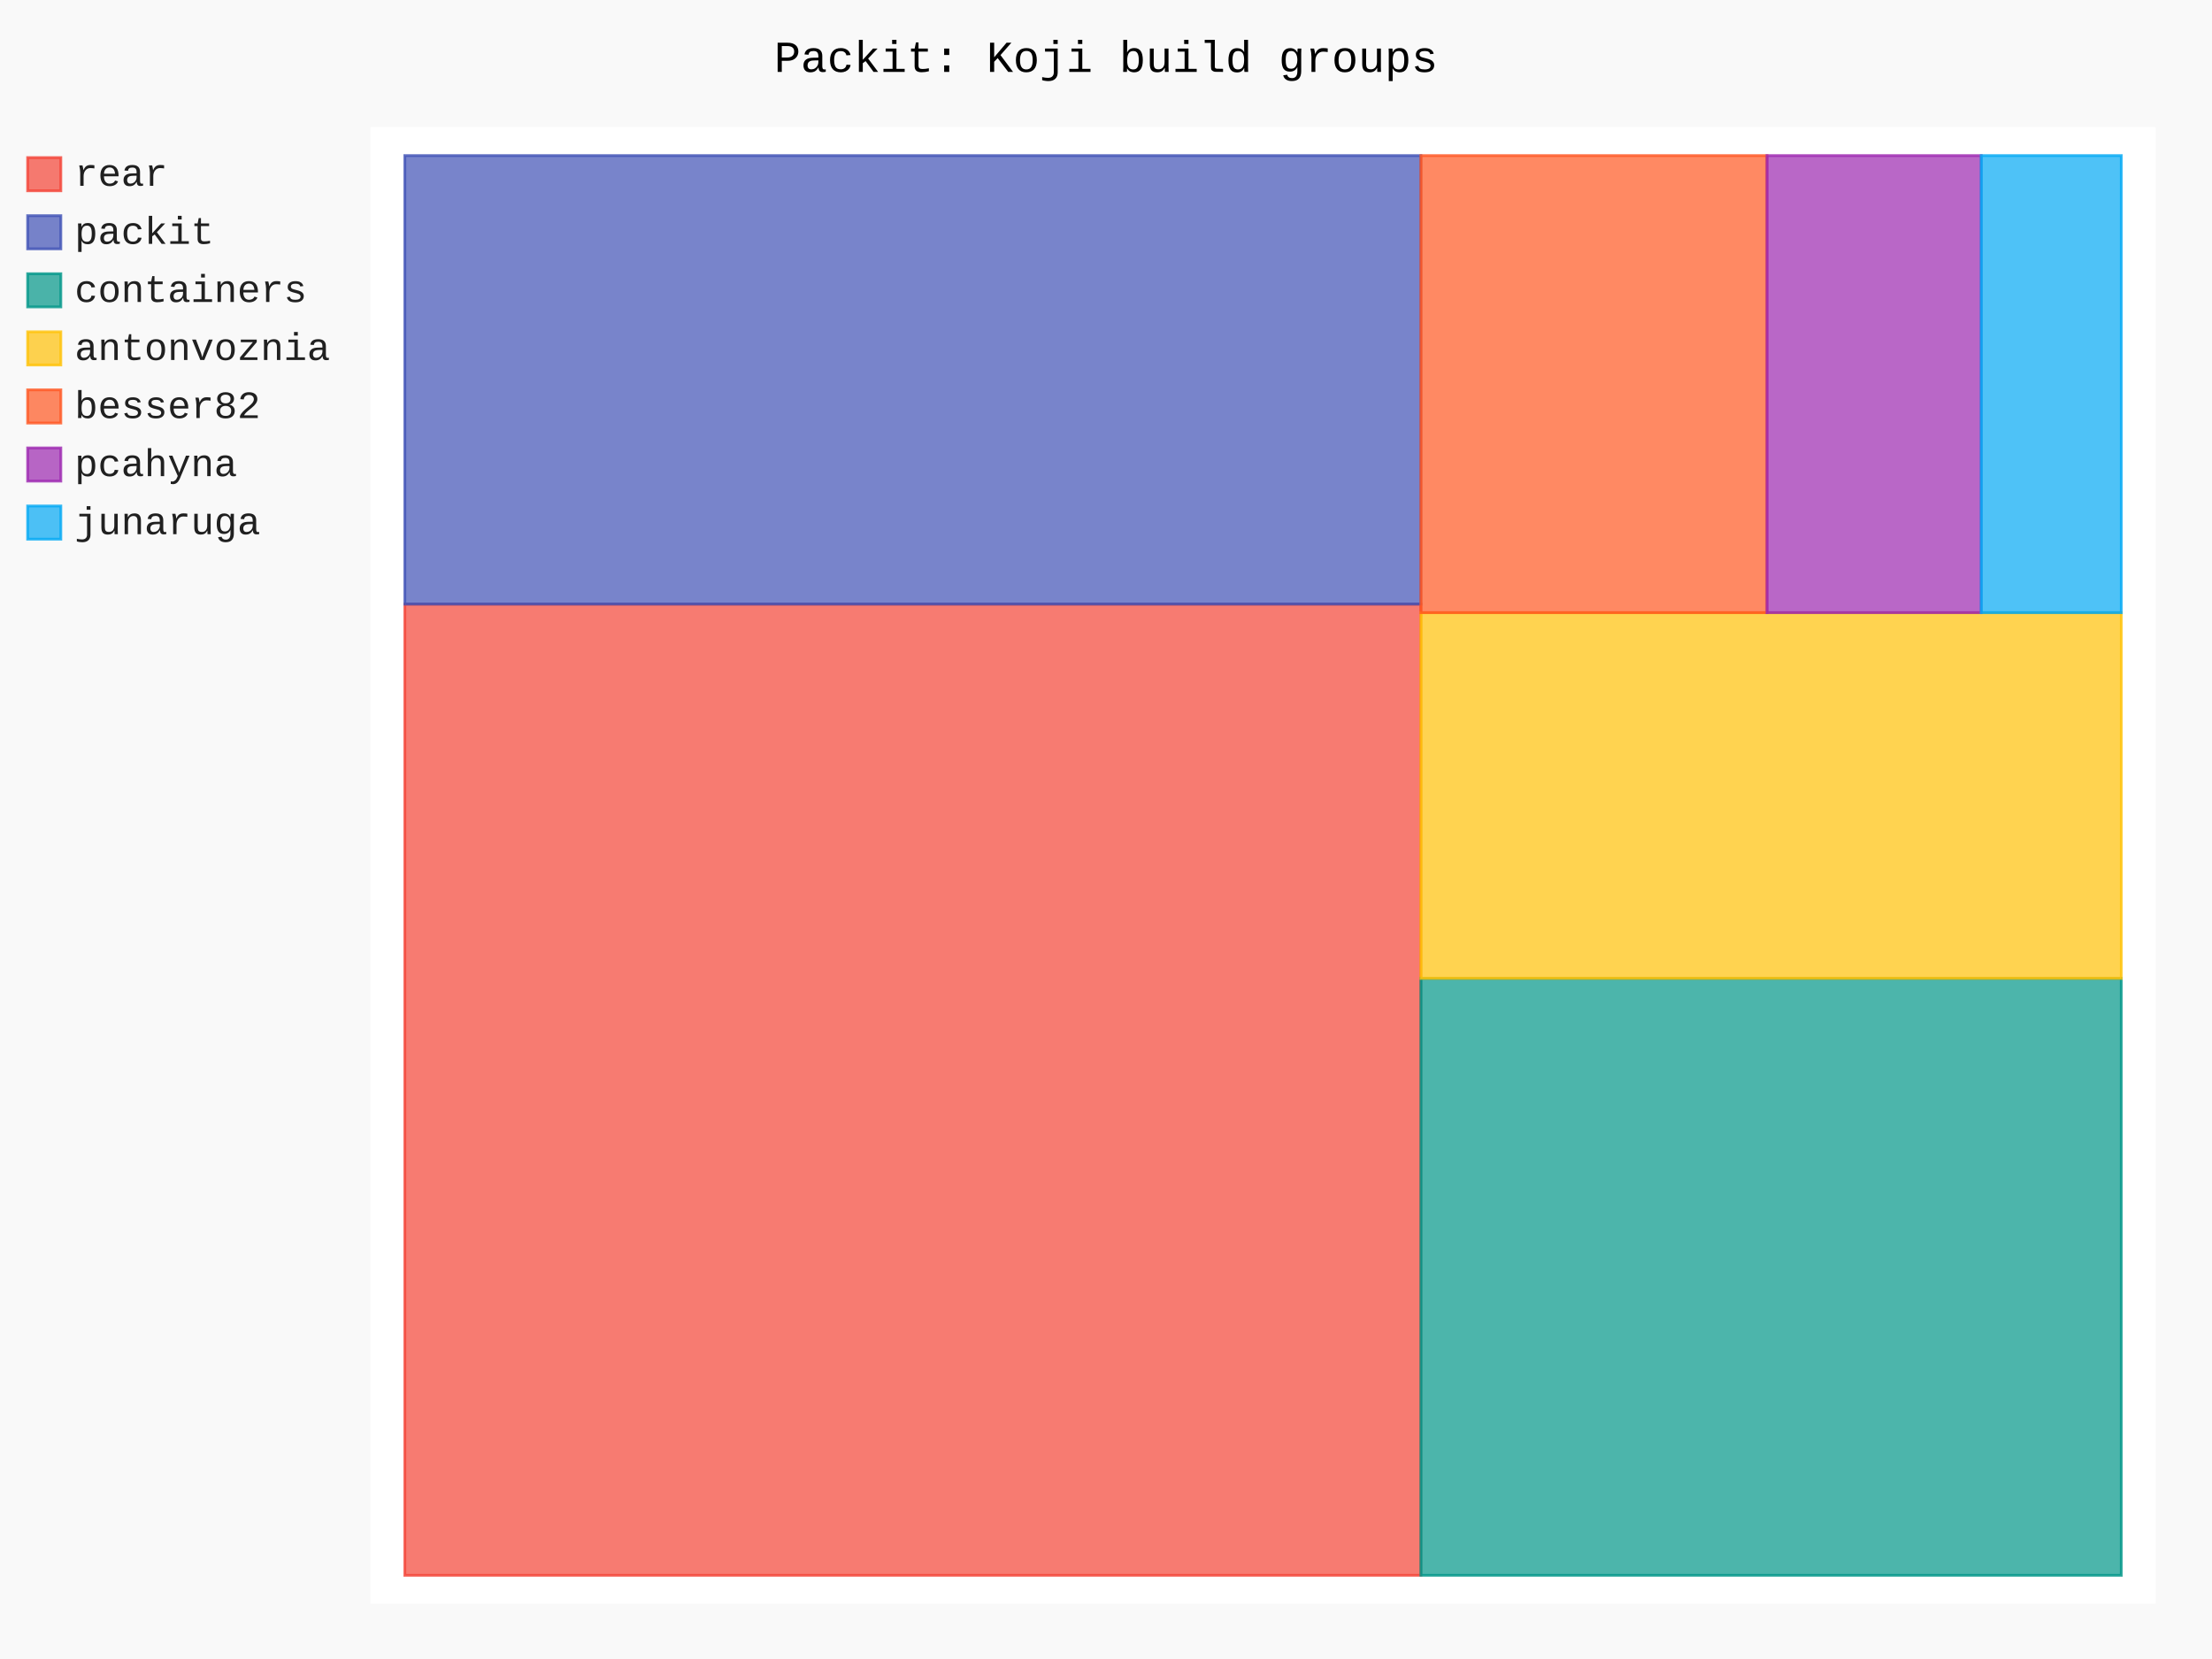
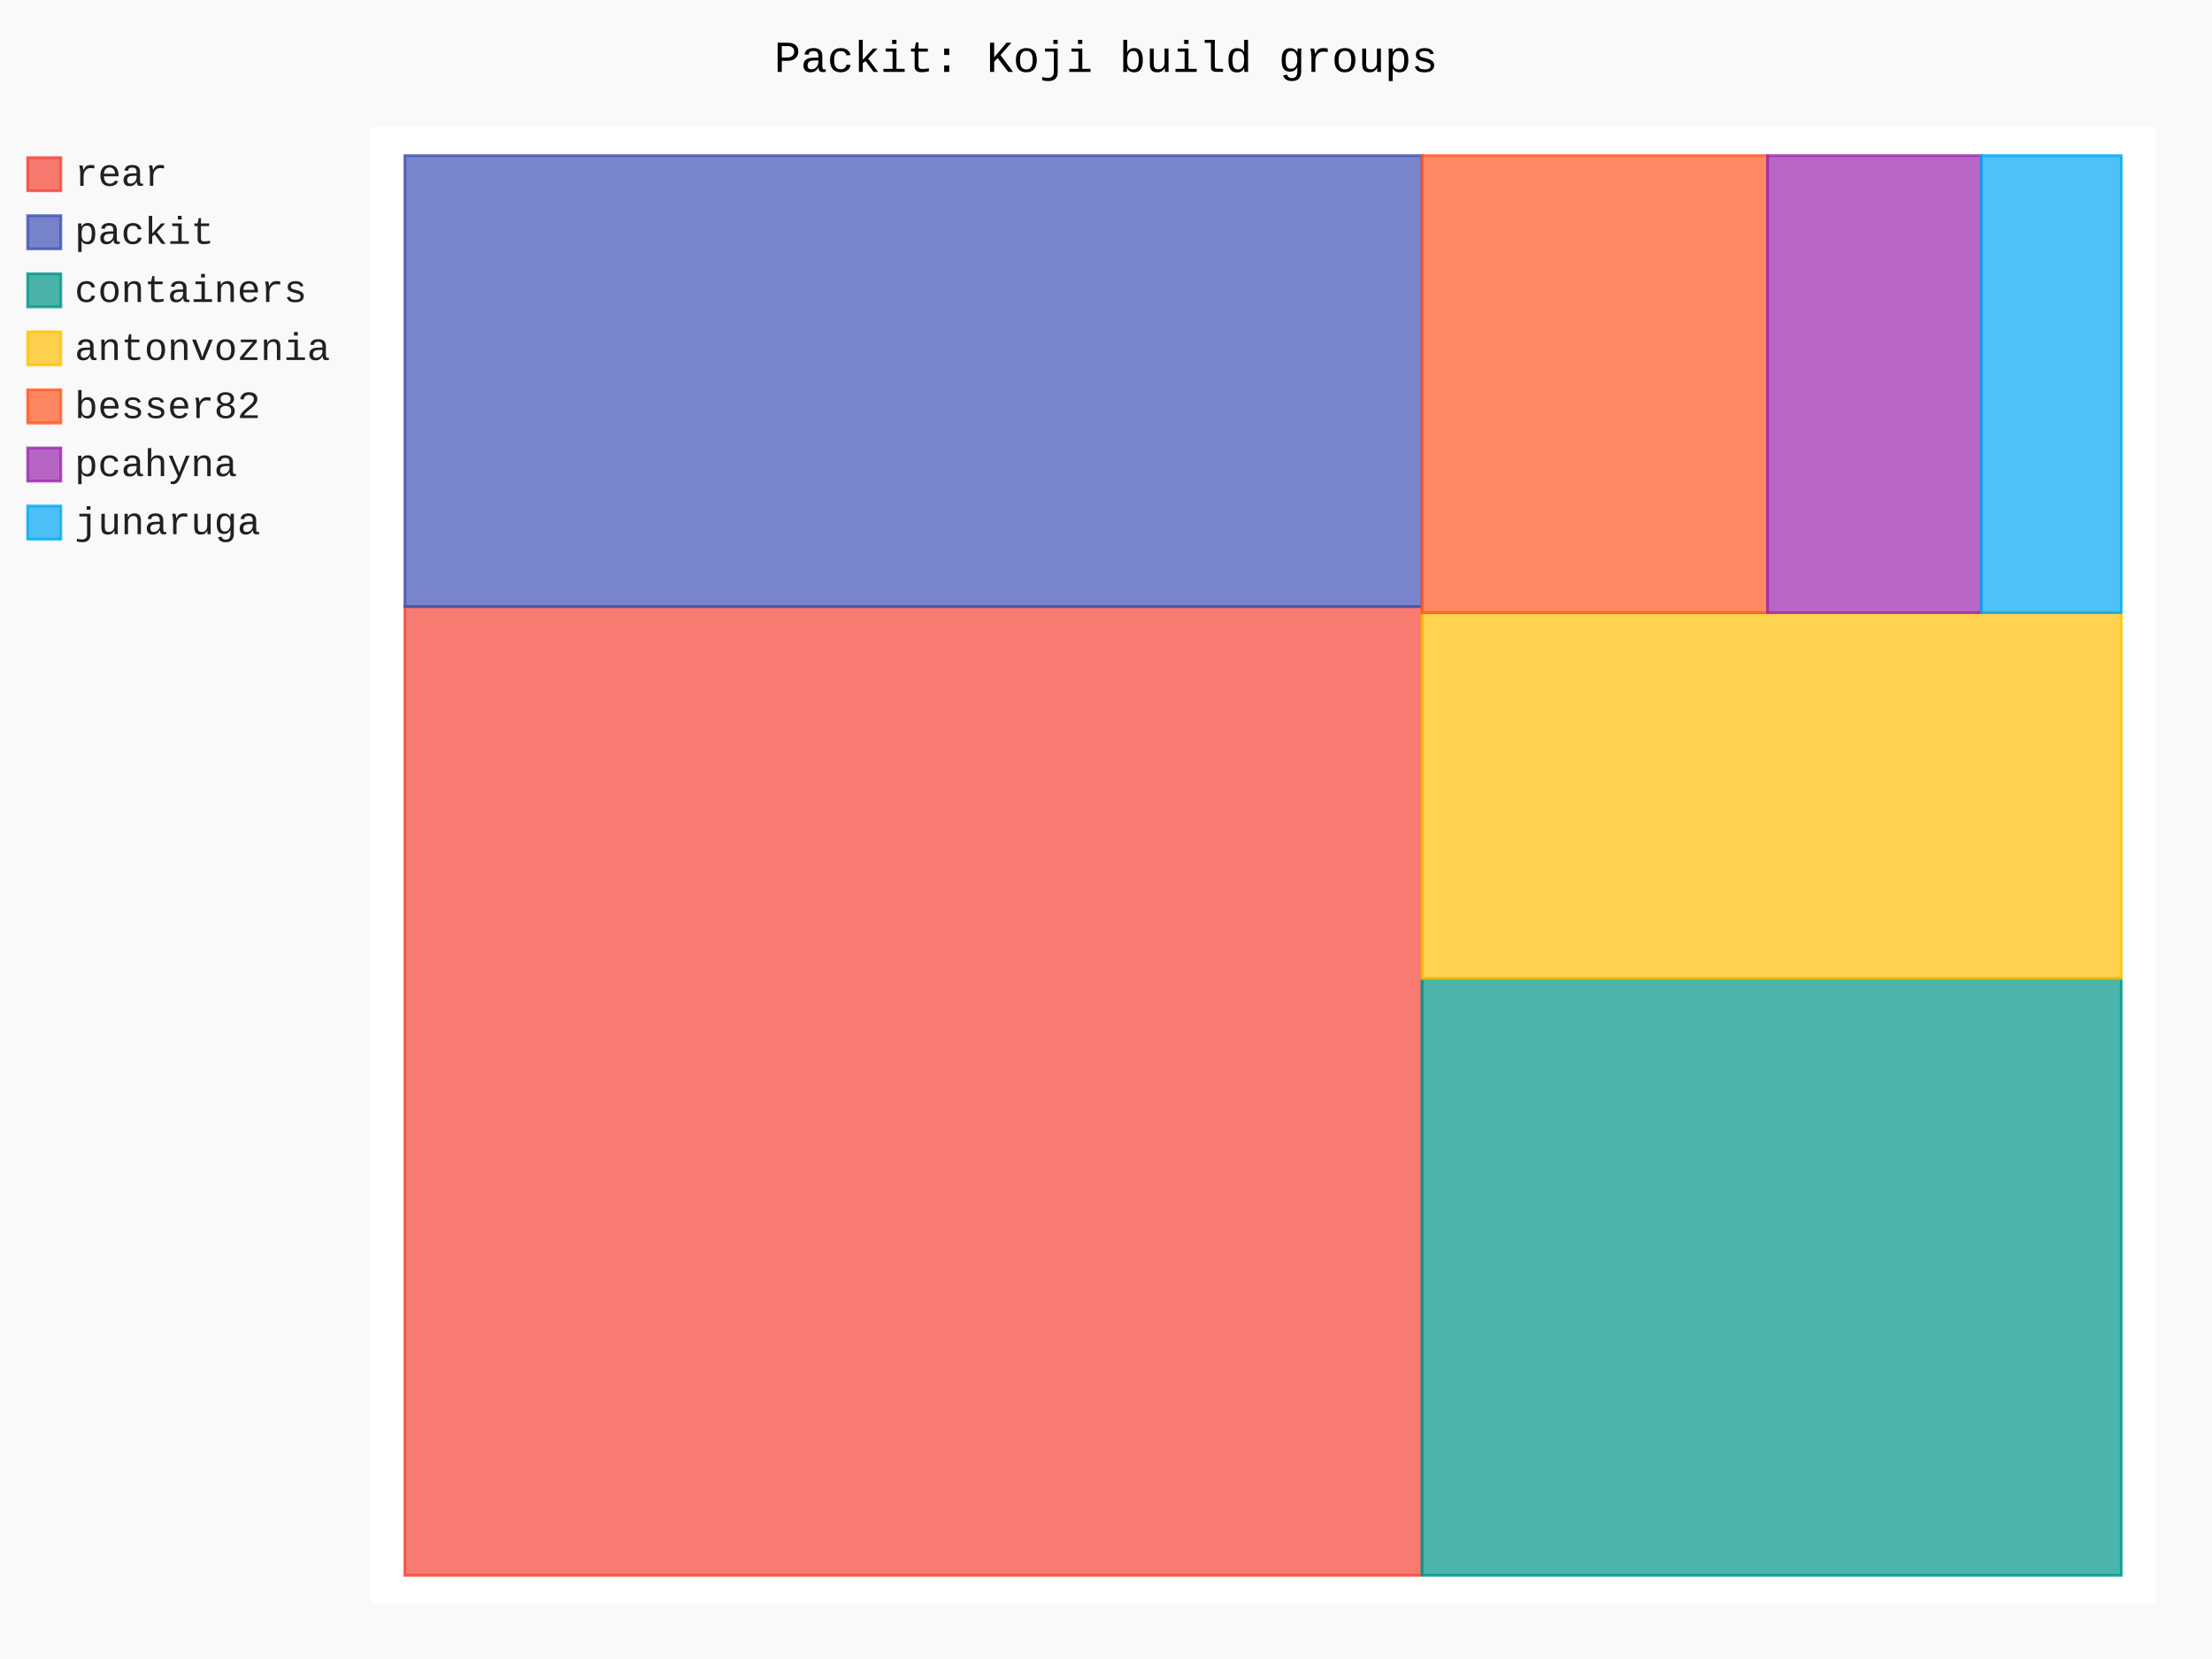
- <svg xmlns="http://www.w3.org/2000/svg" id="chart-a7d27317-014c-4234-926c-e9842395fe22" class="pygal-chart" viewBox="0 0 800 600">
+ <svg xmlns="http://www.w3.org/2000/svg" id="chart-9e9a71aa-9954-4ebc-91d2-d724d33a74e7" class="pygal-chart" viewBox="0 0 800 600">
  <defs>
-     <style type="text/css">#chart-a7d27317-014c-4234-926c-e9842395fe22{-webkit-user-select:none;-webkit-font-smoothing:antialiased;font-family:Consolas,"Liberation Mono",Menlo,Courier,monospace}#chart-a7d27317-014c-4234-926c-e9842395fe22 .title{font-family:Consolas,"Liberation Mono",Menlo,Courier,monospace;font-size:16px}#chart-a7d27317-014c-4234-926c-e9842395fe22 .legends .legend text{font-family:Consolas,"Liberation Mono",Menlo,Courier,monospace;font-size:14px}#chart-a7d27317-014c-4234-926c-e9842395fe22 .axis text{font-family:Consolas,"Liberation Mono",Menlo,Courier,monospace;font-size:10px}#chart-a7d27317-014c-4234-926c-e9842395fe22 .axis text.major{font-family:Consolas,"Liberation Mono",Menlo,Courier,monospace;font-size:10px}#chart-a7d27317-014c-4234-926c-e9842395fe22 .text-overlay text.value{font-family:Consolas,"Liberation Mono",Menlo,Courier,monospace;font-size:16px}#chart-a7d27317-014c-4234-926c-e9842395fe22 .text-overlay text.label{font-family:Consolas,"Liberation Mono",Menlo,Courier,monospace;font-size:10px}#chart-a7d27317-014c-4234-926c-e9842395fe22 .tooltip{font-family:Consolas,"Liberation Mono",Menlo,Courier,monospace;font-size:14px}#chart-a7d27317-014c-4234-926c-e9842395fe22 text.no_data{font-family:Consolas,"Liberation Mono",Menlo,Courier,monospace;font-size:64px}
- #chart-a7d27317-014c-4234-926c-e9842395fe22{background-color:rgba(249,249,249,1)}#chart-a7d27317-014c-4234-926c-e9842395fe22 path,#chart-a7d27317-014c-4234-926c-e9842395fe22 line,#chart-a7d27317-014c-4234-926c-e9842395fe22 rect,#chart-a7d27317-014c-4234-926c-e9842395fe22 circle{-webkit-transition:150ms;-moz-transition:150ms;transition:150ms}#chart-a7d27317-014c-4234-926c-e9842395fe22 .graph &gt; .background{fill:rgba(249,249,249,1)}#chart-a7d27317-014c-4234-926c-e9842395fe22 .plot &gt; .background{fill:rgba(255,255,255,1)}#chart-a7d27317-014c-4234-926c-e9842395fe22 .graph{fill:rgba(0,0,0,.87)}#chart-a7d27317-014c-4234-926c-e9842395fe22 text.no_data{fill:rgba(0,0,0,1)}#chart-a7d27317-014c-4234-926c-e9842395fe22 .title{fill:rgba(0,0,0,1)}#chart-a7d27317-014c-4234-926c-e9842395fe22 .legends .legend text{fill:rgba(0,0,0,.87)}#chart-a7d27317-014c-4234-926c-e9842395fe22 .legends .legend:hover text{fill:rgba(0,0,0,1)}#chart-a7d27317-014c-4234-926c-e9842395fe22 .axis .line{stroke:rgba(0,0,0,1)}#chart-a7d27317-014c-4234-926c-e9842395fe22 .axis .guide.line{stroke:rgba(0,0,0,.54)}#chart-a7d27317-014c-4234-926c-e9842395fe22 .axis .major.line{stroke:rgba(0,0,0,.87)}#chart-a7d27317-014c-4234-926c-e9842395fe22 .axis text.major{fill:rgba(0,0,0,1)}#chart-a7d27317-014c-4234-926c-e9842395fe22 .axis.y .guides:hover .guide.line,#chart-a7d27317-014c-4234-926c-e9842395fe22 .line-graph .axis.x .guides:hover .guide.line,#chart-a7d27317-014c-4234-926c-e9842395fe22 .stackedline-graph .axis.x .guides:hover .guide.line,#chart-a7d27317-014c-4234-926c-e9842395fe22 .xy-graph .axis.x .guides:hover .guide.line{stroke:rgba(0,0,0,1)}#chart-a7d27317-014c-4234-926c-e9842395fe22 .axis .guides:hover text{fill:rgba(0,0,0,1)}#chart-a7d27317-014c-4234-926c-e9842395fe22 .reactive{fill-opacity:.7;stroke-opacity:.8;stroke-width:1}#chart-a7d27317-014c-4234-926c-e9842395fe22 .ci{stroke:rgba(0,0,0,.87)}#chart-a7d27317-014c-4234-926c-e9842395fe22 .reactive.active,#chart-a7d27317-014c-4234-926c-e9842395fe22 .active .reactive{fill-opacity:.8;stroke-opacity:.9;stroke-width:4}#chart-a7d27317-014c-4234-926c-e9842395fe22 .ci .reactive.active{stroke-width:1.5}#chart-a7d27317-014c-4234-926c-e9842395fe22 .series text{fill:rgba(0,0,0,1)}#chart-a7d27317-014c-4234-926c-e9842395fe22 .tooltip rect{fill:rgba(255,255,255,1);stroke:rgba(0,0,0,1);-webkit-transition:opacity 150ms;-moz-transition:opacity 150ms;transition:opacity 150ms}#chart-a7d27317-014c-4234-926c-e9842395fe22 .tooltip .label{fill:rgba(0,0,0,.87)}#chart-a7d27317-014c-4234-926c-e9842395fe22 .tooltip .label{fill:rgba(0,0,0,.87)}#chart-a7d27317-014c-4234-926c-e9842395fe22 .tooltip .legend{font-size:.8em;fill:rgba(0,0,0,.54)}#chart-a7d27317-014c-4234-926c-e9842395fe22 .tooltip .x_label{font-size:.6em;fill:rgba(0,0,0,1)}#chart-a7d27317-014c-4234-926c-e9842395fe22 .tooltip .xlink{font-size:.5em;text-decoration:underline}#chart-a7d27317-014c-4234-926c-e9842395fe22 .tooltip .value{font-size:1.5em}#chart-a7d27317-014c-4234-926c-e9842395fe22 .bound{font-size:.5em}#chart-a7d27317-014c-4234-926c-e9842395fe22 .max-value{font-size:.75em;fill:rgba(0,0,0,.54)}#chart-a7d27317-014c-4234-926c-e9842395fe22 .map-element{fill:rgba(255,255,255,1);stroke:rgba(0,0,0,.54) !important}#chart-a7d27317-014c-4234-926c-e9842395fe22 .map-element .reactive{fill-opacity:inherit;stroke-opacity:inherit}#chart-a7d27317-014c-4234-926c-e9842395fe22 .color-0,#chart-a7d27317-014c-4234-926c-e9842395fe22 .color-0 a:visited{stroke:#F44336;fill:#F44336}#chart-a7d27317-014c-4234-926c-e9842395fe22 .color-1,#chart-a7d27317-014c-4234-926c-e9842395fe22 .color-1 a:visited{stroke:#3F51B5;fill:#3F51B5}#chart-a7d27317-014c-4234-926c-e9842395fe22 .color-2,#chart-a7d27317-014c-4234-926c-e9842395fe22 .color-2 a:visited{stroke:#009688;fill:#009688}#chart-a7d27317-014c-4234-926c-e9842395fe22 .color-3,#chart-a7d27317-014c-4234-926c-e9842395fe22 .color-3 a:visited{stroke:#FFC107;fill:#FFC107}#chart-a7d27317-014c-4234-926c-e9842395fe22 .color-4,#chart-a7d27317-014c-4234-926c-e9842395fe22 .color-4 a:visited{stroke:#FF5722;fill:#FF5722}#chart-a7d27317-014c-4234-926c-e9842395fe22 .color-5,#chart-a7d27317-014c-4234-926c-e9842395fe22 .color-5 a:visited{stroke:#9C27B0;fill:#9C27B0}#chart-a7d27317-014c-4234-926c-e9842395fe22 .color-6,#chart-a7d27317-014c-4234-926c-e9842395fe22 .color-6 a:visited{stroke:#03A9F4;fill:#03A9F4}#chart-a7d27317-014c-4234-926c-e9842395fe22 .text-overlay .color-0 text{fill:black}#chart-a7d27317-014c-4234-926c-e9842395fe22 .text-overlay .color-1 text{fill:black}#chart-a7d27317-014c-4234-926c-e9842395fe22 .text-overlay .color-2 text{fill:black}#chart-a7d27317-014c-4234-926c-e9842395fe22 .text-overlay .color-3 text{fill:black}#chart-a7d27317-014c-4234-926c-e9842395fe22 .text-overlay .color-4 text{fill:black}#chart-a7d27317-014c-4234-926c-e9842395fe22 .text-overlay .color-5 text{fill:black}#chart-a7d27317-014c-4234-926c-e9842395fe22 .text-overlay .color-6 text{fill:black}
- #chart-a7d27317-014c-4234-926c-e9842395fe22 text.no_data{text-anchor:middle}#chart-a7d27317-014c-4234-926c-e9842395fe22 .guide.line{fill:none}#chart-a7d27317-014c-4234-926c-e9842395fe22 .centered{text-anchor:middle}#chart-a7d27317-014c-4234-926c-e9842395fe22 .title{text-anchor:middle}#chart-a7d27317-014c-4234-926c-e9842395fe22 .legends .legend text{fill-opacity:1}#chart-a7d27317-014c-4234-926c-e9842395fe22 .axis.x text{text-anchor:middle}#chart-a7d27317-014c-4234-926c-e9842395fe22 .axis.x:not(.web) text[transform]{text-anchor:start}#chart-a7d27317-014c-4234-926c-e9842395fe22 .axis.x:not(.web) text[transform].backwards{text-anchor:end}#chart-a7d27317-014c-4234-926c-e9842395fe22 .axis.y text{text-anchor:end}#chart-a7d27317-014c-4234-926c-e9842395fe22 .axis.y text[transform].backwards{text-anchor:start}#chart-a7d27317-014c-4234-926c-e9842395fe22 .axis.y2 text{text-anchor:start}#chart-a7d27317-014c-4234-926c-e9842395fe22 .axis.y2 text[transform].backwards{text-anchor:end}#chart-a7d27317-014c-4234-926c-e9842395fe22 .axis .guide.line{stroke-dasharray:4,4;stroke:black}#chart-a7d27317-014c-4234-926c-e9842395fe22 .axis .major.guide.line{stroke-dasharray:6,6;stroke:black}#chart-a7d27317-014c-4234-926c-e9842395fe22 .horizontal .axis.y .guide.line,#chart-a7d27317-014c-4234-926c-e9842395fe22 .horizontal .axis.y2 .guide.line,#chart-a7d27317-014c-4234-926c-e9842395fe22 .vertical .axis.x .guide.line{opacity:0}#chart-a7d27317-014c-4234-926c-e9842395fe22 .horizontal .axis.always_show .guide.line,#chart-a7d27317-014c-4234-926c-e9842395fe22 .vertical .axis.always_show .guide.line{opacity:1 !important}#chart-a7d27317-014c-4234-926c-e9842395fe22 .axis.y .guides:hover .guide.line,#chart-a7d27317-014c-4234-926c-e9842395fe22 .axis.y2 .guides:hover .guide.line,#chart-a7d27317-014c-4234-926c-e9842395fe22 .axis.x .guides:hover .guide.line{opacity:1}#chart-a7d27317-014c-4234-926c-e9842395fe22 .axis .guides:hover text{opacity:1}#chart-a7d27317-014c-4234-926c-e9842395fe22 .nofill{fill:none}#chart-a7d27317-014c-4234-926c-e9842395fe22 .subtle-fill{fill-opacity:.2}#chart-a7d27317-014c-4234-926c-e9842395fe22 .dot{stroke-width:1px;fill-opacity:1;stroke-opacity:1}#chart-a7d27317-014c-4234-926c-e9842395fe22 .dot.active{stroke-width:5px}#chart-a7d27317-014c-4234-926c-e9842395fe22 .dot.negative{fill:transparent}#chart-a7d27317-014c-4234-926c-e9842395fe22 text,#chart-a7d27317-014c-4234-926c-e9842395fe22 tspan{stroke:none !important}#chart-a7d27317-014c-4234-926c-e9842395fe22 .series text.active{opacity:1}#chart-a7d27317-014c-4234-926c-e9842395fe22 .tooltip rect{fill-opacity:.95;stroke-width:.5}#chart-a7d27317-014c-4234-926c-e9842395fe22 .tooltip text{fill-opacity:1}#chart-a7d27317-014c-4234-926c-e9842395fe22 .showable{visibility:hidden}#chart-a7d27317-014c-4234-926c-e9842395fe22 .showable.shown{visibility:visible}#chart-a7d27317-014c-4234-926c-e9842395fe22 .gauge-background{fill:rgba(229,229,229,1);stroke:none}#chart-a7d27317-014c-4234-926c-e9842395fe22 .bg-lines{stroke:rgba(249,249,249,1);stroke-width:2px}</style>
+     <style type="text/css">#chart-9e9a71aa-9954-4ebc-91d2-d724d33a74e7{-webkit-user-select:none;-webkit-font-smoothing:antialiased;font-family:Consolas,"Liberation Mono",Menlo,Courier,monospace}#chart-9e9a71aa-9954-4ebc-91d2-d724d33a74e7 .title{font-family:Consolas,"Liberation Mono",Menlo,Courier,monospace;font-size:16px}#chart-9e9a71aa-9954-4ebc-91d2-d724d33a74e7 .legends .legend text{font-family:Consolas,"Liberation Mono",Menlo,Courier,monospace;font-size:14px}#chart-9e9a71aa-9954-4ebc-91d2-d724d33a74e7 .axis text{font-family:Consolas,"Liberation Mono",Menlo,Courier,monospace;font-size:10px}#chart-9e9a71aa-9954-4ebc-91d2-d724d33a74e7 .axis text.major{font-family:Consolas,"Liberation Mono",Menlo,Courier,monospace;font-size:10px}#chart-9e9a71aa-9954-4ebc-91d2-d724d33a74e7 .text-overlay text.value{font-family:Consolas,"Liberation Mono",Menlo,Courier,monospace;font-size:16px}#chart-9e9a71aa-9954-4ebc-91d2-d724d33a74e7 .text-overlay text.label{font-family:Consolas,"Liberation Mono",Menlo,Courier,monospace;font-size:10px}#chart-9e9a71aa-9954-4ebc-91d2-d724d33a74e7 .tooltip{font-family:Consolas,"Liberation Mono",Menlo,Courier,monospace;font-size:14px}#chart-9e9a71aa-9954-4ebc-91d2-d724d33a74e7 text.no_data{font-family:Consolas,"Liberation Mono",Menlo,Courier,monospace;font-size:64px}
+ #chart-9e9a71aa-9954-4ebc-91d2-d724d33a74e7{background-color:rgba(249,249,249,1)}#chart-9e9a71aa-9954-4ebc-91d2-d724d33a74e7 path,#chart-9e9a71aa-9954-4ebc-91d2-d724d33a74e7 line,#chart-9e9a71aa-9954-4ebc-91d2-d724d33a74e7 rect,#chart-9e9a71aa-9954-4ebc-91d2-d724d33a74e7 circle{-webkit-transition:150ms;-moz-transition:150ms;transition:150ms}#chart-9e9a71aa-9954-4ebc-91d2-d724d33a74e7 .graph &gt; .background{fill:rgba(249,249,249,1)}#chart-9e9a71aa-9954-4ebc-91d2-d724d33a74e7 .plot &gt; .background{fill:rgba(255,255,255,1)}#chart-9e9a71aa-9954-4ebc-91d2-d724d33a74e7 .graph{fill:rgba(0,0,0,.87)}#chart-9e9a71aa-9954-4ebc-91d2-d724d33a74e7 text.no_data{fill:rgba(0,0,0,1)}#chart-9e9a71aa-9954-4ebc-91d2-d724d33a74e7 .title{fill:rgba(0,0,0,1)}#chart-9e9a71aa-9954-4ebc-91d2-d724d33a74e7 .legends .legend text{fill:rgba(0,0,0,.87)}#chart-9e9a71aa-9954-4ebc-91d2-d724d33a74e7 .legends .legend:hover text{fill:rgba(0,0,0,1)}#chart-9e9a71aa-9954-4ebc-91d2-d724d33a74e7 .axis .line{stroke:rgba(0,0,0,1)}#chart-9e9a71aa-9954-4ebc-91d2-d724d33a74e7 .axis .guide.line{stroke:rgba(0,0,0,.54)}#chart-9e9a71aa-9954-4ebc-91d2-d724d33a74e7 .axis .major.line{stroke:rgba(0,0,0,.87)}#chart-9e9a71aa-9954-4ebc-91d2-d724d33a74e7 .axis text.major{fill:rgba(0,0,0,1)}#chart-9e9a71aa-9954-4ebc-91d2-d724d33a74e7 .axis.y .guides:hover .guide.line,#chart-9e9a71aa-9954-4ebc-91d2-d724d33a74e7 .line-graph .axis.x .guides:hover .guide.line,#chart-9e9a71aa-9954-4ebc-91d2-d724d33a74e7 .stackedline-graph .axis.x .guides:hover .guide.line,#chart-9e9a71aa-9954-4ebc-91d2-d724d33a74e7 .xy-graph .axis.x .guides:hover .guide.line{stroke:rgba(0,0,0,1)}#chart-9e9a71aa-9954-4ebc-91d2-d724d33a74e7 .axis .guides:hover text{fill:rgba(0,0,0,1)}#chart-9e9a71aa-9954-4ebc-91d2-d724d33a74e7 .reactive{fill-opacity:.7;stroke-opacity:.8;stroke-width:1}#chart-9e9a71aa-9954-4ebc-91d2-d724d33a74e7 .ci{stroke:rgba(0,0,0,.87)}#chart-9e9a71aa-9954-4ebc-91d2-d724d33a74e7 .reactive.active,#chart-9e9a71aa-9954-4ebc-91d2-d724d33a74e7 .active .reactive{fill-opacity:.8;stroke-opacity:.9;stroke-width:4}#chart-9e9a71aa-9954-4ebc-91d2-d724d33a74e7 .ci .reactive.active{stroke-width:1.5}#chart-9e9a71aa-9954-4ebc-91d2-d724d33a74e7 .series text{fill:rgba(0,0,0,1)}#chart-9e9a71aa-9954-4ebc-91d2-d724d33a74e7 .tooltip rect{fill:rgba(255,255,255,1);stroke:rgba(0,0,0,1);-webkit-transition:opacity 150ms;-moz-transition:opacity 150ms;transition:opacity 150ms}#chart-9e9a71aa-9954-4ebc-91d2-d724d33a74e7 .tooltip .label{fill:rgba(0,0,0,.87)}#chart-9e9a71aa-9954-4ebc-91d2-d724d33a74e7 .tooltip .label{fill:rgba(0,0,0,.87)}#chart-9e9a71aa-9954-4ebc-91d2-d724d33a74e7 .tooltip .legend{font-size:.8em;fill:rgba(0,0,0,.54)}#chart-9e9a71aa-9954-4ebc-91d2-d724d33a74e7 .tooltip .x_label{font-size:.6em;fill:rgba(0,0,0,1)}#chart-9e9a71aa-9954-4ebc-91d2-d724d33a74e7 .tooltip .xlink{font-size:.5em;text-decoration:underline}#chart-9e9a71aa-9954-4ebc-91d2-d724d33a74e7 .tooltip .value{font-size:1.5em}#chart-9e9a71aa-9954-4ebc-91d2-d724d33a74e7 .bound{font-size:.5em}#chart-9e9a71aa-9954-4ebc-91d2-d724d33a74e7 .max-value{font-size:.75em;fill:rgba(0,0,0,.54)}#chart-9e9a71aa-9954-4ebc-91d2-d724d33a74e7 .map-element{fill:rgba(255,255,255,1);stroke:rgba(0,0,0,.54) !important}#chart-9e9a71aa-9954-4ebc-91d2-d724d33a74e7 .map-element .reactive{fill-opacity:inherit;stroke-opacity:inherit}#chart-9e9a71aa-9954-4ebc-91d2-d724d33a74e7 .color-0,#chart-9e9a71aa-9954-4ebc-91d2-d724d33a74e7 .color-0 a:visited{stroke:#F44336;fill:#F44336}#chart-9e9a71aa-9954-4ebc-91d2-d724d33a74e7 .color-1,#chart-9e9a71aa-9954-4ebc-91d2-d724d33a74e7 .color-1 a:visited{stroke:#3F51B5;fill:#3F51B5}#chart-9e9a71aa-9954-4ebc-91d2-d724d33a74e7 .color-2,#chart-9e9a71aa-9954-4ebc-91d2-d724d33a74e7 .color-2 a:visited{stroke:#009688;fill:#009688}#chart-9e9a71aa-9954-4ebc-91d2-d724d33a74e7 .color-3,#chart-9e9a71aa-9954-4ebc-91d2-d724d33a74e7 .color-3 a:visited{stroke:#FFC107;fill:#FFC107}#chart-9e9a71aa-9954-4ebc-91d2-d724d33a74e7 .color-4,#chart-9e9a71aa-9954-4ebc-91d2-d724d33a74e7 .color-4 a:visited{stroke:#FF5722;fill:#FF5722}#chart-9e9a71aa-9954-4ebc-91d2-d724d33a74e7 .color-5,#chart-9e9a71aa-9954-4ebc-91d2-d724d33a74e7 .color-5 a:visited{stroke:#9C27B0;fill:#9C27B0}#chart-9e9a71aa-9954-4ebc-91d2-d724d33a74e7 .color-6,#chart-9e9a71aa-9954-4ebc-91d2-d724d33a74e7 .color-6 a:visited{stroke:#03A9F4;fill:#03A9F4}#chart-9e9a71aa-9954-4ebc-91d2-d724d33a74e7 .text-overlay .color-0 text{fill:black}#chart-9e9a71aa-9954-4ebc-91d2-d724d33a74e7 .text-overlay .color-1 text{fill:black}#chart-9e9a71aa-9954-4ebc-91d2-d724d33a74e7 .text-overlay .color-2 text{fill:black}#chart-9e9a71aa-9954-4ebc-91d2-d724d33a74e7 .text-overlay .color-3 text{fill:black}#chart-9e9a71aa-9954-4ebc-91d2-d724d33a74e7 .text-overlay .color-4 text{fill:black}#chart-9e9a71aa-9954-4ebc-91d2-d724d33a74e7 .text-overlay .color-5 text{fill:black}#chart-9e9a71aa-9954-4ebc-91d2-d724d33a74e7 .text-overlay .color-6 text{fill:black}
+ #chart-9e9a71aa-9954-4ebc-91d2-d724d33a74e7 text.no_data{text-anchor:middle}#chart-9e9a71aa-9954-4ebc-91d2-d724d33a74e7 .guide.line{fill:none}#chart-9e9a71aa-9954-4ebc-91d2-d724d33a74e7 .centered{text-anchor:middle}#chart-9e9a71aa-9954-4ebc-91d2-d724d33a74e7 .title{text-anchor:middle}#chart-9e9a71aa-9954-4ebc-91d2-d724d33a74e7 .legends .legend text{fill-opacity:1}#chart-9e9a71aa-9954-4ebc-91d2-d724d33a74e7 .axis.x text{text-anchor:middle}#chart-9e9a71aa-9954-4ebc-91d2-d724d33a74e7 .axis.x:not(.web) text[transform]{text-anchor:start}#chart-9e9a71aa-9954-4ebc-91d2-d724d33a74e7 .axis.x:not(.web) text[transform].backwards{text-anchor:end}#chart-9e9a71aa-9954-4ebc-91d2-d724d33a74e7 .axis.y text{text-anchor:end}#chart-9e9a71aa-9954-4ebc-91d2-d724d33a74e7 .axis.y text[transform].backwards{text-anchor:start}#chart-9e9a71aa-9954-4ebc-91d2-d724d33a74e7 .axis.y2 text{text-anchor:start}#chart-9e9a71aa-9954-4ebc-91d2-d724d33a74e7 .axis.y2 text[transform].backwards{text-anchor:end}#chart-9e9a71aa-9954-4ebc-91d2-d724d33a74e7 .axis .guide.line{stroke-dasharray:4,4;stroke:black}#chart-9e9a71aa-9954-4ebc-91d2-d724d33a74e7 .axis .major.guide.line{stroke-dasharray:6,6;stroke:black}#chart-9e9a71aa-9954-4ebc-91d2-d724d33a74e7 .horizontal .axis.y .guide.line,#chart-9e9a71aa-9954-4ebc-91d2-d724d33a74e7 .horizontal .axis.y2 .guide.line,#chart-9e9a71aa-9954-4ebc-91d2-d724d33a74e7 .vertical .axis.x .guide.line{opacity:0}#chart-9e9a71aa-9954-4ebc-91d2-d724d33a74e7 .horizontal .axis.always_show .guide.line,#chart-9e9a71aa-9954-4ebc-91d2-d724d33a74e7 .vertical .axis.always_show .guide.line{opacity:1 !important}#chart-9e9a71aa-9954-4ebc-91d2-d724d33a74e7 .axis.y .guides:hover .guide.line,#chart-9e9a71aa-9954-4ebc-91d2-d724d33a74e7 .axis.y2 .guides:hover .guide.line,#chart-9e9a71aa-9954-4ebc-91d2-d724d33a74e7 .axis.x .guides:hover .guide.line{opacity:1}#chart-9e9a71aa-9954-4ebc-91d2-d724d33a74e7 .axis .guides:hover text{opacity:1}#chart-9e9a71aa-9954-4ebc-91d2-d724d33a74e7 .nofill{fill:none}#chart-9e9a71aa-9954-4ebc-91d2-d724d33a74e7 .subtle-fill{fill-opacity:.2}#chart-9e9a71aa-9954-4ebc-91d2-d724d33a74e7 .dot{stroke-width:1px;fill-opacity:1;stroke-opacity:1}#chart-9e9a71aa-9954-4ebc-91d2-d724d33a74e7 .dot.active{stroke-width:5px}#chart-9e9a71aa-9954-4ebc-91d2-d724d33a74e7 .dot.negative{fill:transparent}#chart-9e9a71aa-9954-4ebc-91d2-d724d33a74e7 text,#chart-9e9a71aa-9954-4ebc-91d2-d724d33a74e7 tspan{stroke:none !important}#chart-9e9a71aa-9954-4ebc-91d2-d724d33a74e7 .series text.active{opacity:1}#chart-9e9a71aa-9954-4ebc-91d2-d724d33a74e7 .tooltip rect{fill-opacity:.95;stroke-width:.5}#chart-9e9a71aa-9954-4ebc-91d2-d724d33a74e7 .tooltip text{fill-opacity:1}#chart-9e9a71aa-9954-4ebc-91d2-d724d33a74e7 .showable{visibility:hidden}#chart-9e9a71aa-9954-4ebc-91d2-d724d33a74e7 .showable.shown{visibility:visible}#chart-9e9a71aa-9954-4ebc-91d2-d724d33a74e7 .gauge-background{fill:rgba(229,229,229,1);stroke:none}#chart-9e9a71aa-9954-4ebc-91d2-d724d33a74e7 .bg-lines{stroke:rgba(249,249,249,1);stroke-width:2px}</style>
  </defs>
  <g class="graph treemap-graph vertical">
    <rect x="0" y="0" width="800" height="600" class="background" />
    <g transform="translate(134, 46)" class="plot">
      <rect x="0" y="0" width="645.6" height="534" class="background" />
      <g class="series serie-0 color-0">
        <g class="rects">
          <g class="rect">
-             <rect x="12.415" y="172.486" width="367.472" height="351.245" class="rect reactive tooltip-trigger" />
+             <rect x="12.415" y="173.4" width="367.863" height="350.331" class="rect reactive tooltip-trigger" />
          </g>
        </g>
      </g>
      <g class="series serie-1 color-1">
        <g class="rects">
          <g class="rect">
-             <rect x="12.415" y="10.269" width="367.472" height="162.216" class="rect reactive tooltip-trigger" />
+             <rect x="12.415" y="10.269" width="367.863" height="163.131" class="rect reactive tooltip-trigger" />
          </g>
        </g>
      </g>
      <g class="series serie-2 color-2">
        <g class="rects">
          <g class="rect">
-             <rect x="379.888" y="307.844" width="253.297" height="215.887" class="rect reactive tooltip-trigger" />
+             <rect x="380.279" y="307.844" width="252.906" height="215.887" class="rect reactive tooltip-trigger" />
          </g>
        </g>
      </g>
      <g class="series serie-3 color-3">
        <g class="rects">
          <g class="rect">
-             <rect x="379.888" y="175.588" width="253.297" height="132.255" class="rect reactive tooltip-trigger" />
+             <rect x="380.279" y="175.588" width="252.906" height="132.255" class="rect reactive tooltip-trigger" />
          </g>
        </g>
      </g>
      <g class="series serie-4 color-4">
        <g class="rects">
          <g class="rect">
-             <rect x="379.888" y="10.269" width="125.158" height="165.319" class="rect reactive tooltip-trigger" />
+             <rect x="380.279" y="10.269" width="124.965" height="165.319" class="rect reactive tooltip-trigger" />
          </g>
        </g>
      </g>
      <g class="series serie-5 color-5">
        <g class="rects">
          <g class="rect">
-             <rect x="505.046" y="10.269" width="77.479" height="165.319" class="rect reactive tooltip-trigger" />
+             <rect x="505.244" y="10.269" width="77.359" height="165.319" class="rect reactive tooltip-trigger" />
          </g>
        </g>
      </g>
      <g class="series serie-6 color-6">
        <g class="rects">
          <g class="rect">
-             <rect x="582.525" y="10.269" width="50.659" height="165.319" class="rect reactive tooltip-trigger" />
+             <rect x="582.603" y="10.269" width="50.581" height="165.319" class="rect reactive tooltip-trigger" />
          </g>
        </g>
      </g>
    </g>
    <g class="titles">
      <text x="400.0" y="26" class="title plot_title">Packit: Koji build groups</text>
    </g>
    <g transform="translate(134, 46)" class="plot overlay">
      <g class="series serie-0 color-0" />
      <g class="series serie-1 color-1" />
      <g class="series serie-2 color-2" />
      <g class="series serie-3 color-3" />
      <g class="series serie-4 color-4" />
      <g class="series serie-5 color-5" />
      <g class="series serie-6 color-6" />
    </g>
    <g transform="translate(134, 46)" class="plot text-overlay">
      <g class="series serie-0 color-0" />
      <g class="series serie-1 color-1" />
      <g class="series serie-2 color-2" />
      <g class="series serie-3 color-3" />
      <g class="series serie-4 color-4" />
      <g class="series serie-5 color-5" />
      <g class="series serie-6 color-6" />
    </g>
    <g transform="translate(134, 46)" class="plot tooltip-overlay">
      <g transform="translate(0 0)" style="opacity: 0" class="tooltip">
        <rect rx="0" ry="0" width="0" height="0" class="tooltip-box" />
        <g class="text" />
      </g>
    </g>
    <g transform="translate(10, 56)" class="legends">
      <g id="activate-serie-0" class="legend reactive activate-serie">
        <rect x="0.0" y="1.0" width="12" height="12" class="color-0 reactive" />
        <text x="17.0" y="11.2">rear</text>
      </g>
      <g id="activate-serie-1" class="legend reactive activate-serie">
        <rect x="0.0" y="22.0" width="12" height="12" class="color-1 reactive" />
        <text x="17.0" y="32.2">packit</text>
      </g>
      <g id="activate-serie-2" class="legend reactive activate-serie">
        <rect x="0.0" y="43.0" width="12" height="12" class="color-2 reactive" />
        <text x="17.0" y="53.2">containers</text>
      </g>
      <g id="activate-serie-3" class="legend reactive activate-serie">
        <rect x="0.0" y="64.0" width="12" height="12" class="color-3 reactive" />
        <text x="17.0" y="74.2">antonvoznia</text>
      </g>
      <g id="activate-serie-4" class="legend reactive activate-serie">
        <rect x="0.0" y="85.0" width="12" height="12" class="color-4 reactive" />
        <text x="17.0" y="95.2">besser82</text>
      </g>
      <g id="activate-serie-5" class="legend reactive activate-serie">
        <rect x="0.0" y="106.0" width="12" height="12" class="color-5 reactive" />
        <text x="17.0" y="116.2">pcahyna</text>
      </g>
      <g id="activate-serie-6" class="legend reactive activate-serie">
        <rect x="0.0" y="127.0" width="12" height="12" class="color-6 reactive" />
        <text x="17.0" y="137.2">junaruga</text>
      </g>
    </g>
    <g transform="translate(790, 56)" class="legends" />
  </g>
</svg>
